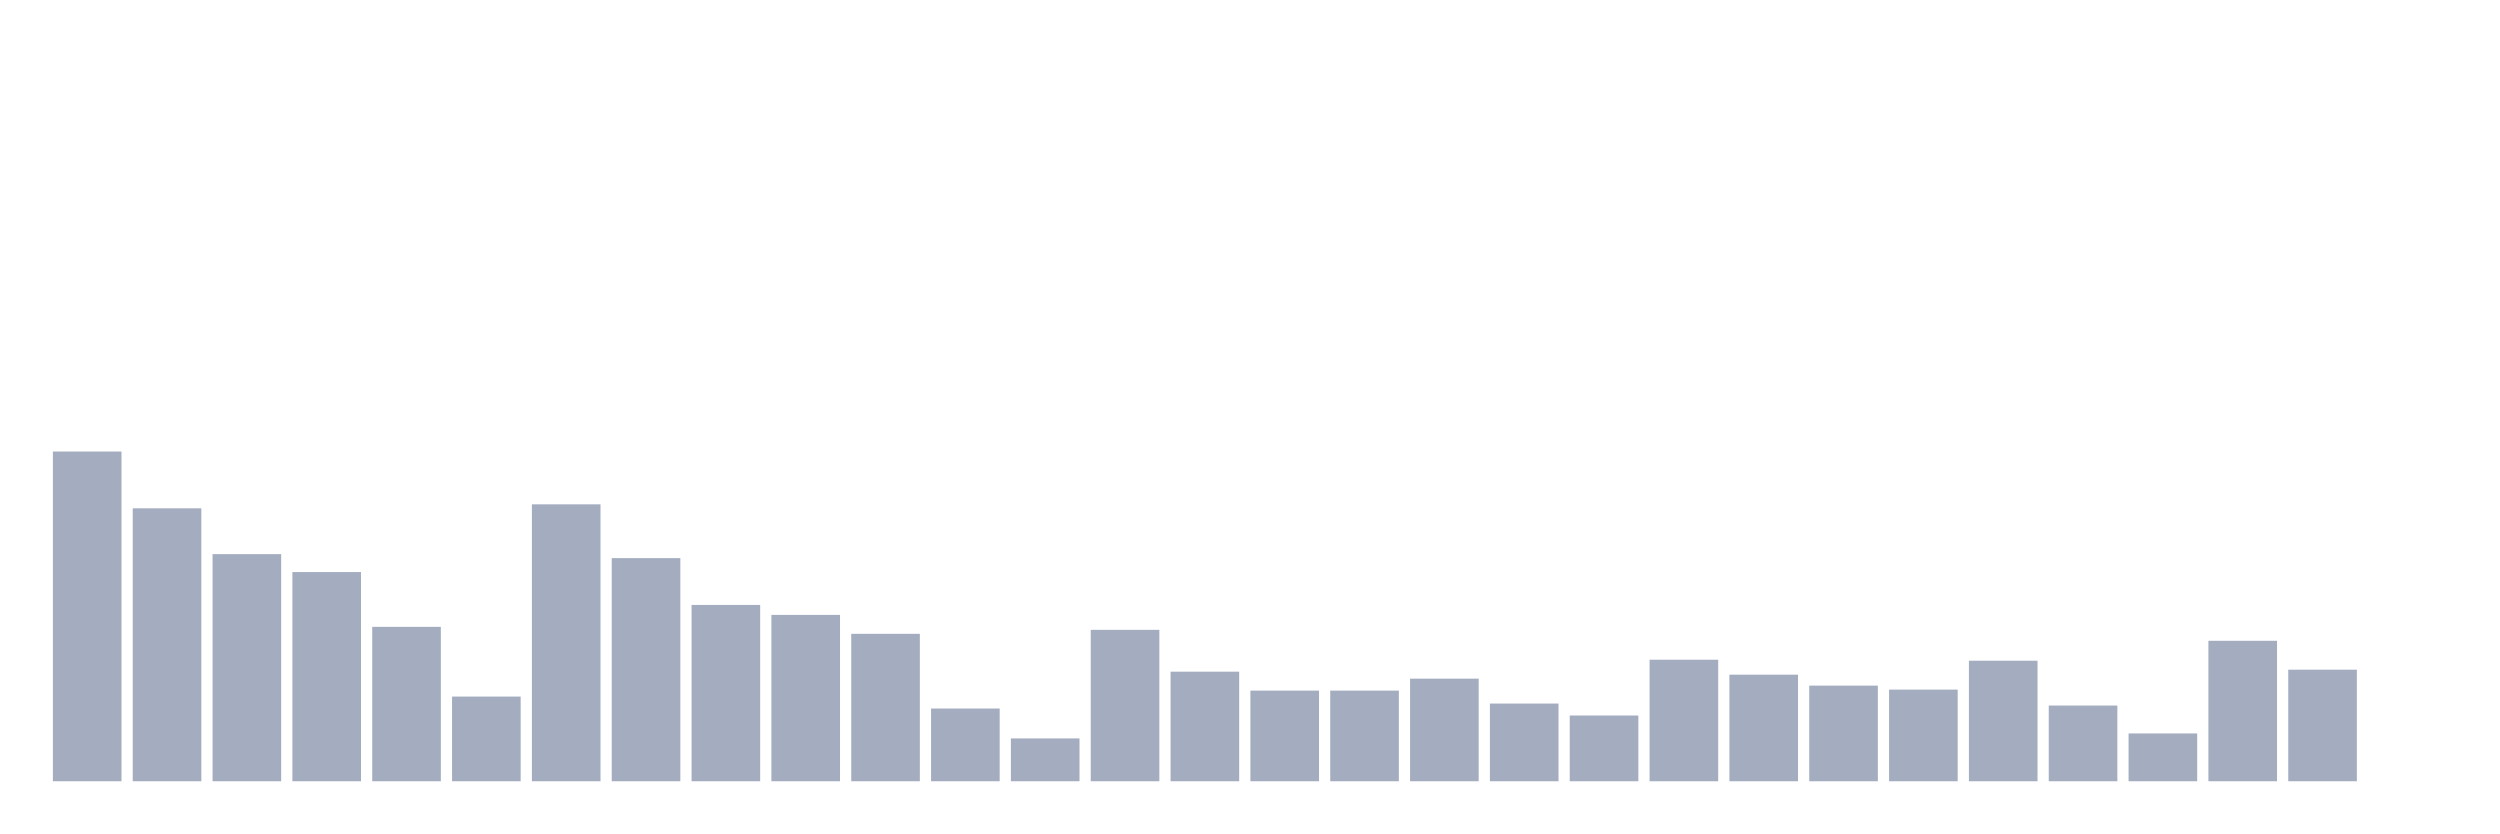
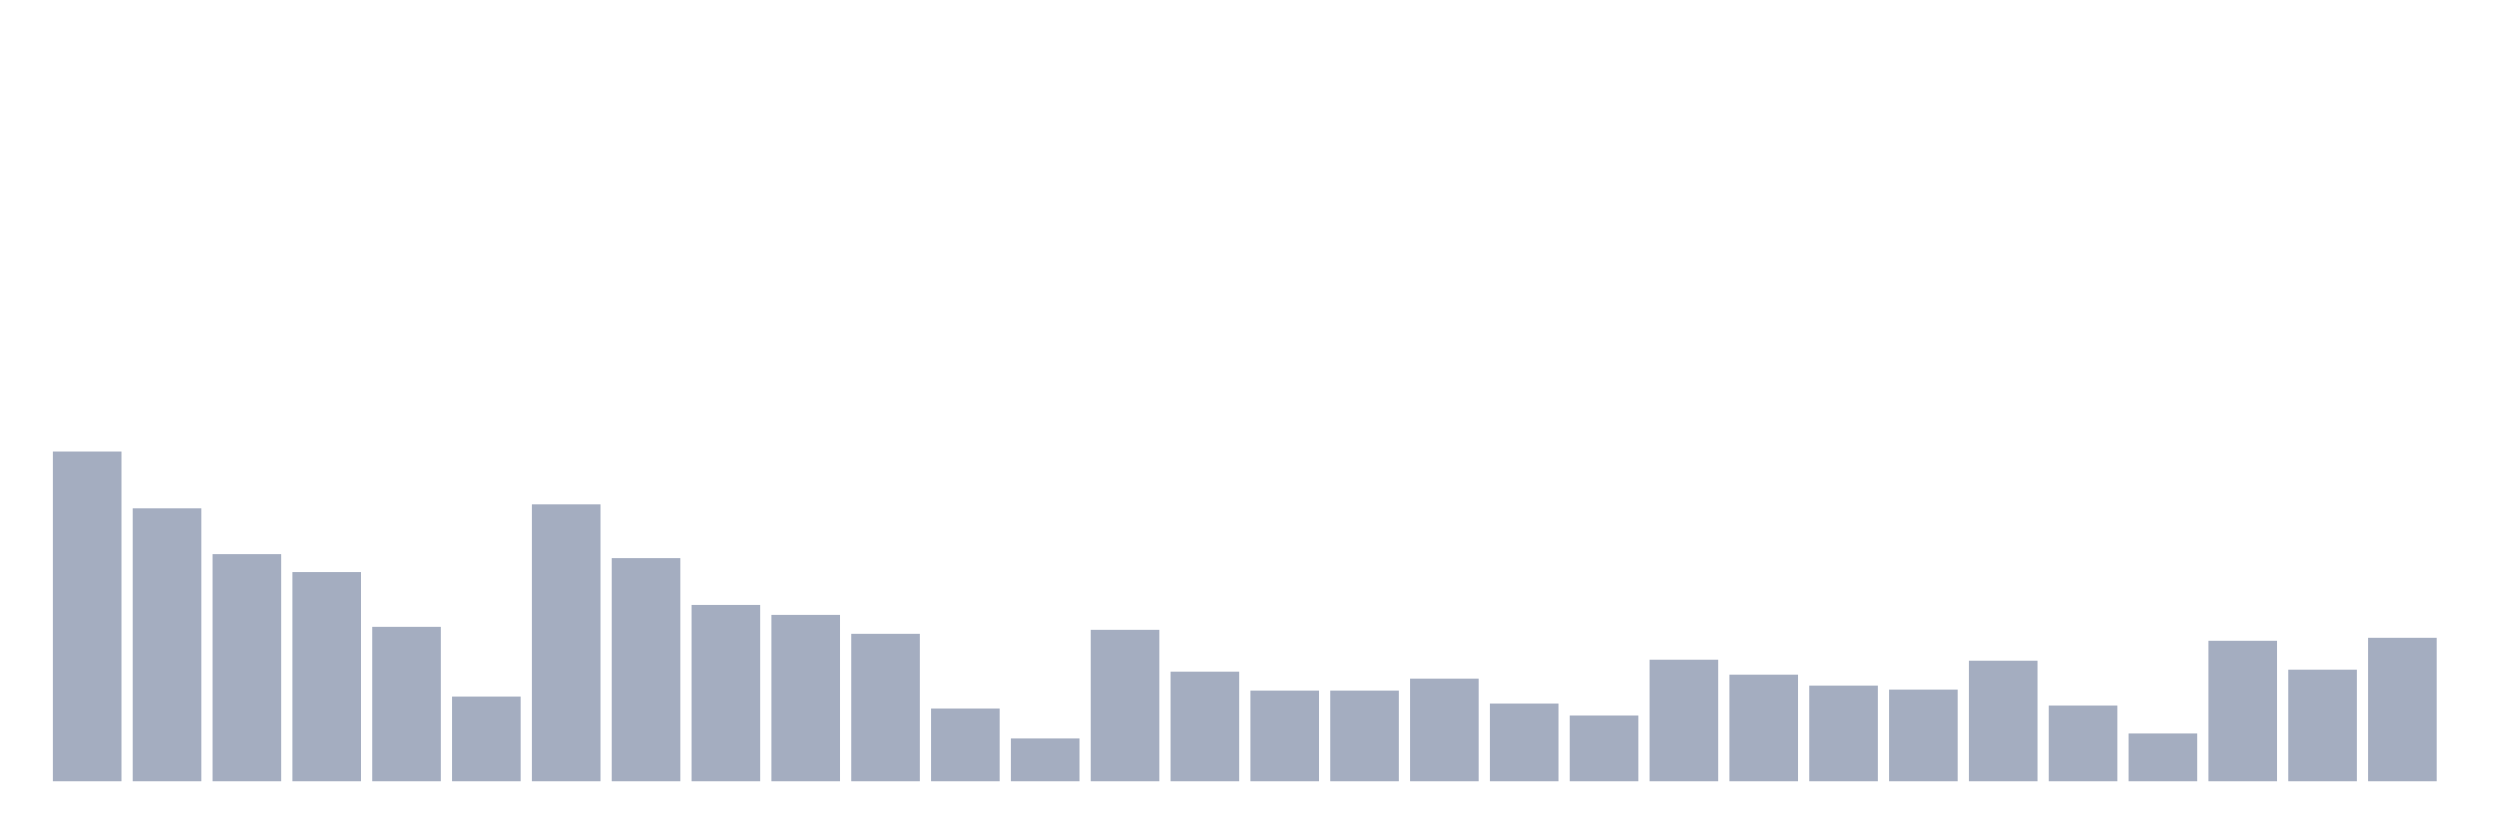
<svg xmlns="http://www.w3.org/2000/svg" viewBox="0 0 480 160">
  <g transform="translate(10,10)">
    <rect class="bar" x="0.153" width="13.175" y="76.694" height="63.306" fill="rgb(164,173,192)" />
    <rect class="bar" x="15.482" width="13.175" y="87.596" height="52.404" fill="rgb(164,173,192)" />
    <rect class="bar" x="30.81" width="13.175" y="96.393" height="43.607" fill="rgb(164,173,192)" />
    <rect class="bar" x="46.138" width="13.175" y="99.836" height="40.164" fill="rgb(164,173,192)" />
    <rect class="bar" x="61.466" width="13.175" y="110.355" height="29.645" fill="rgb(164,173,192)" />
    <rect class="bar" x="76.794" width="13.175" y="123.743" height="16.257" fill="rgb(164,173,192)" />
    <rect class="bar" x="92.123" width="13.175" y="86.831" height="53.169" fill="rgb(164,173,192)" />
    <rect class="bar" x="107.451" width="13.175" y="97.158" height="42.842" fill="rgb(164,173,192)" />
    <rect class="bar" x="122.779" width="13.175" y="106.148" height="33.852" fill="rgb(164,173,192)" />
    <rect class="bar" x="138.107" width="13.175" y="108.06" height="31.94" fill="rgb(164,173,192)" />
    <rect class="bar" x="153.436" width="13.175" y="111.694" height="28.306" fill="rgb(164,173,192)" />
    <rect class="bar" x="168.764" width="13.175" y="126.038" height="13.962" fill="rgb(164,173,192)" />
    <rect class="bar" x="184.092" width="13.175" y="131.776" height="8.224" fill="rgb(164,173,192)" />
    <rect class="bar" x="199.42" width="13.175" y="110.929" height="29.071" fill="rgb(164,173,192)" />
    <rect class="bar" x="214.748" width="13.175" y="118.962" height="21.038" fill="rgb(164,173,192)" />
    <rect class="bar" x="230.077" width="13.175" y="122.596" height="17.404" fill="rgb(164,173,192)" />
    <rect class="bar" x="245.405" width="13.175" y="122.596" height="17.404" fill="rgb(164,173,192)" />
    <rect class="bar" x="260.733" width="13.175" y="120.301" height="19.699" fill="rgb(164,173,192)" />
    <rect class="bar" x="276.061" width="13.175" y="125.082" height="14.918" fill="rgb(164,173,192)" />
    <rect class="bar" x="291.39" width="13.175" y="127.377" height="12.623" fill="rgb(164,173,192)" />
    <rect class="bar" x="306.718" width="13.175" y="116.667" height="23.333" fill="rgb(164,173,192)" />
    <rect class="bar" x="322.046" width="13.175" y="119.536" height="20.464" fill="rgb(164,173,192)" />
    <rect class="bar" x="337.374" width="13.175" y="121.639" height="18.361" fill="rgb(164,173,192)" />
    <rect class="bar" x="352.702" width="13.175" y="122.404" height="17.596" fill="rgb(164,173,192)" />
    <rect class="bar" x="368.031" width="13.175" y="116.858" height="23.142" fill="rgb(164,173,192)" />
    <rect class="bar" x="383.359" width="13.175" y="125.464" height="14.536" fill="rgb(164,173,192)" />
    <rect class="bar" x="398.687" width="13.175" y="130.82" height="9.18" fill="rgb(164,173,192)" />
    <rect class="bar" x="414.015" width="13.175" y="113.033" height="26.967" fill="rgb(164,173,192)" />
    <rect class="bar" x="429.344" width="13.175" y="118.579" height="21.421" fill="rgb(164,173,192)" />
-     <rect class="bar" x="444.672" width="13.175" y="140" height="0" fill="rgb(164,173,192)" />
+     <rect class="bar" x="444.672" width="13.175" y="112.459" height="27.541" fill="rgb(164,173,192)" />
  </g>
</svg>
